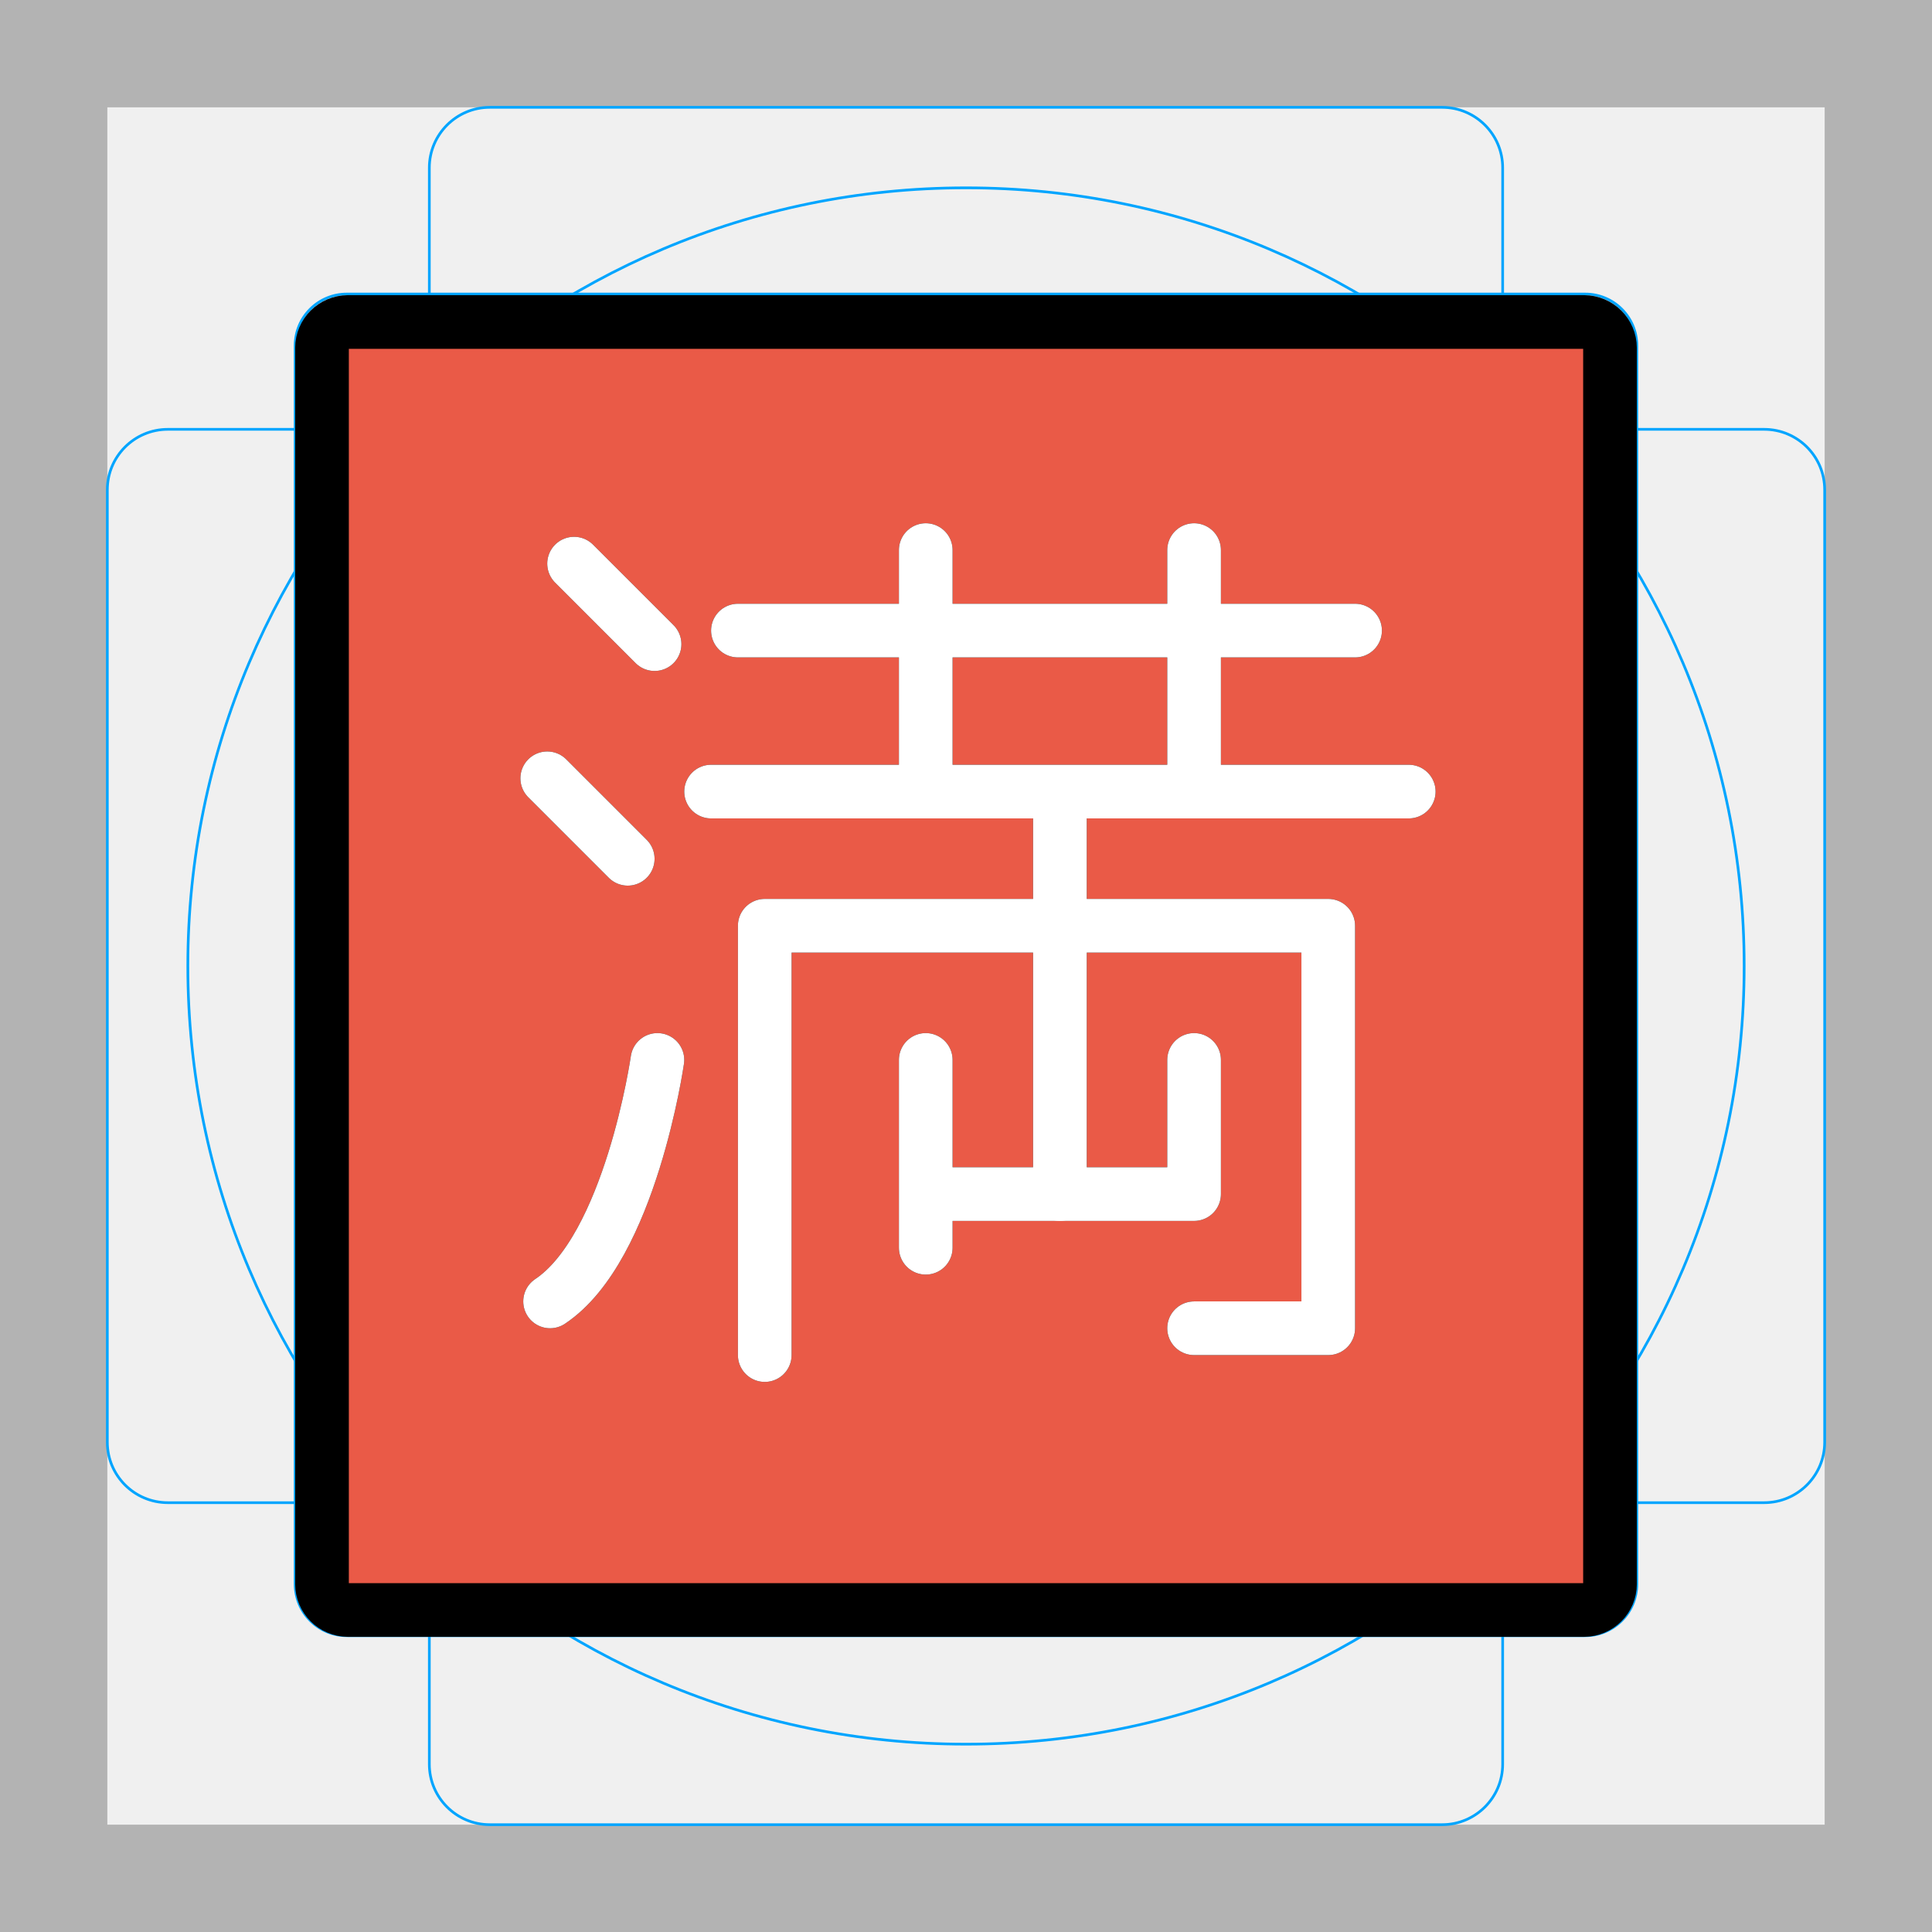
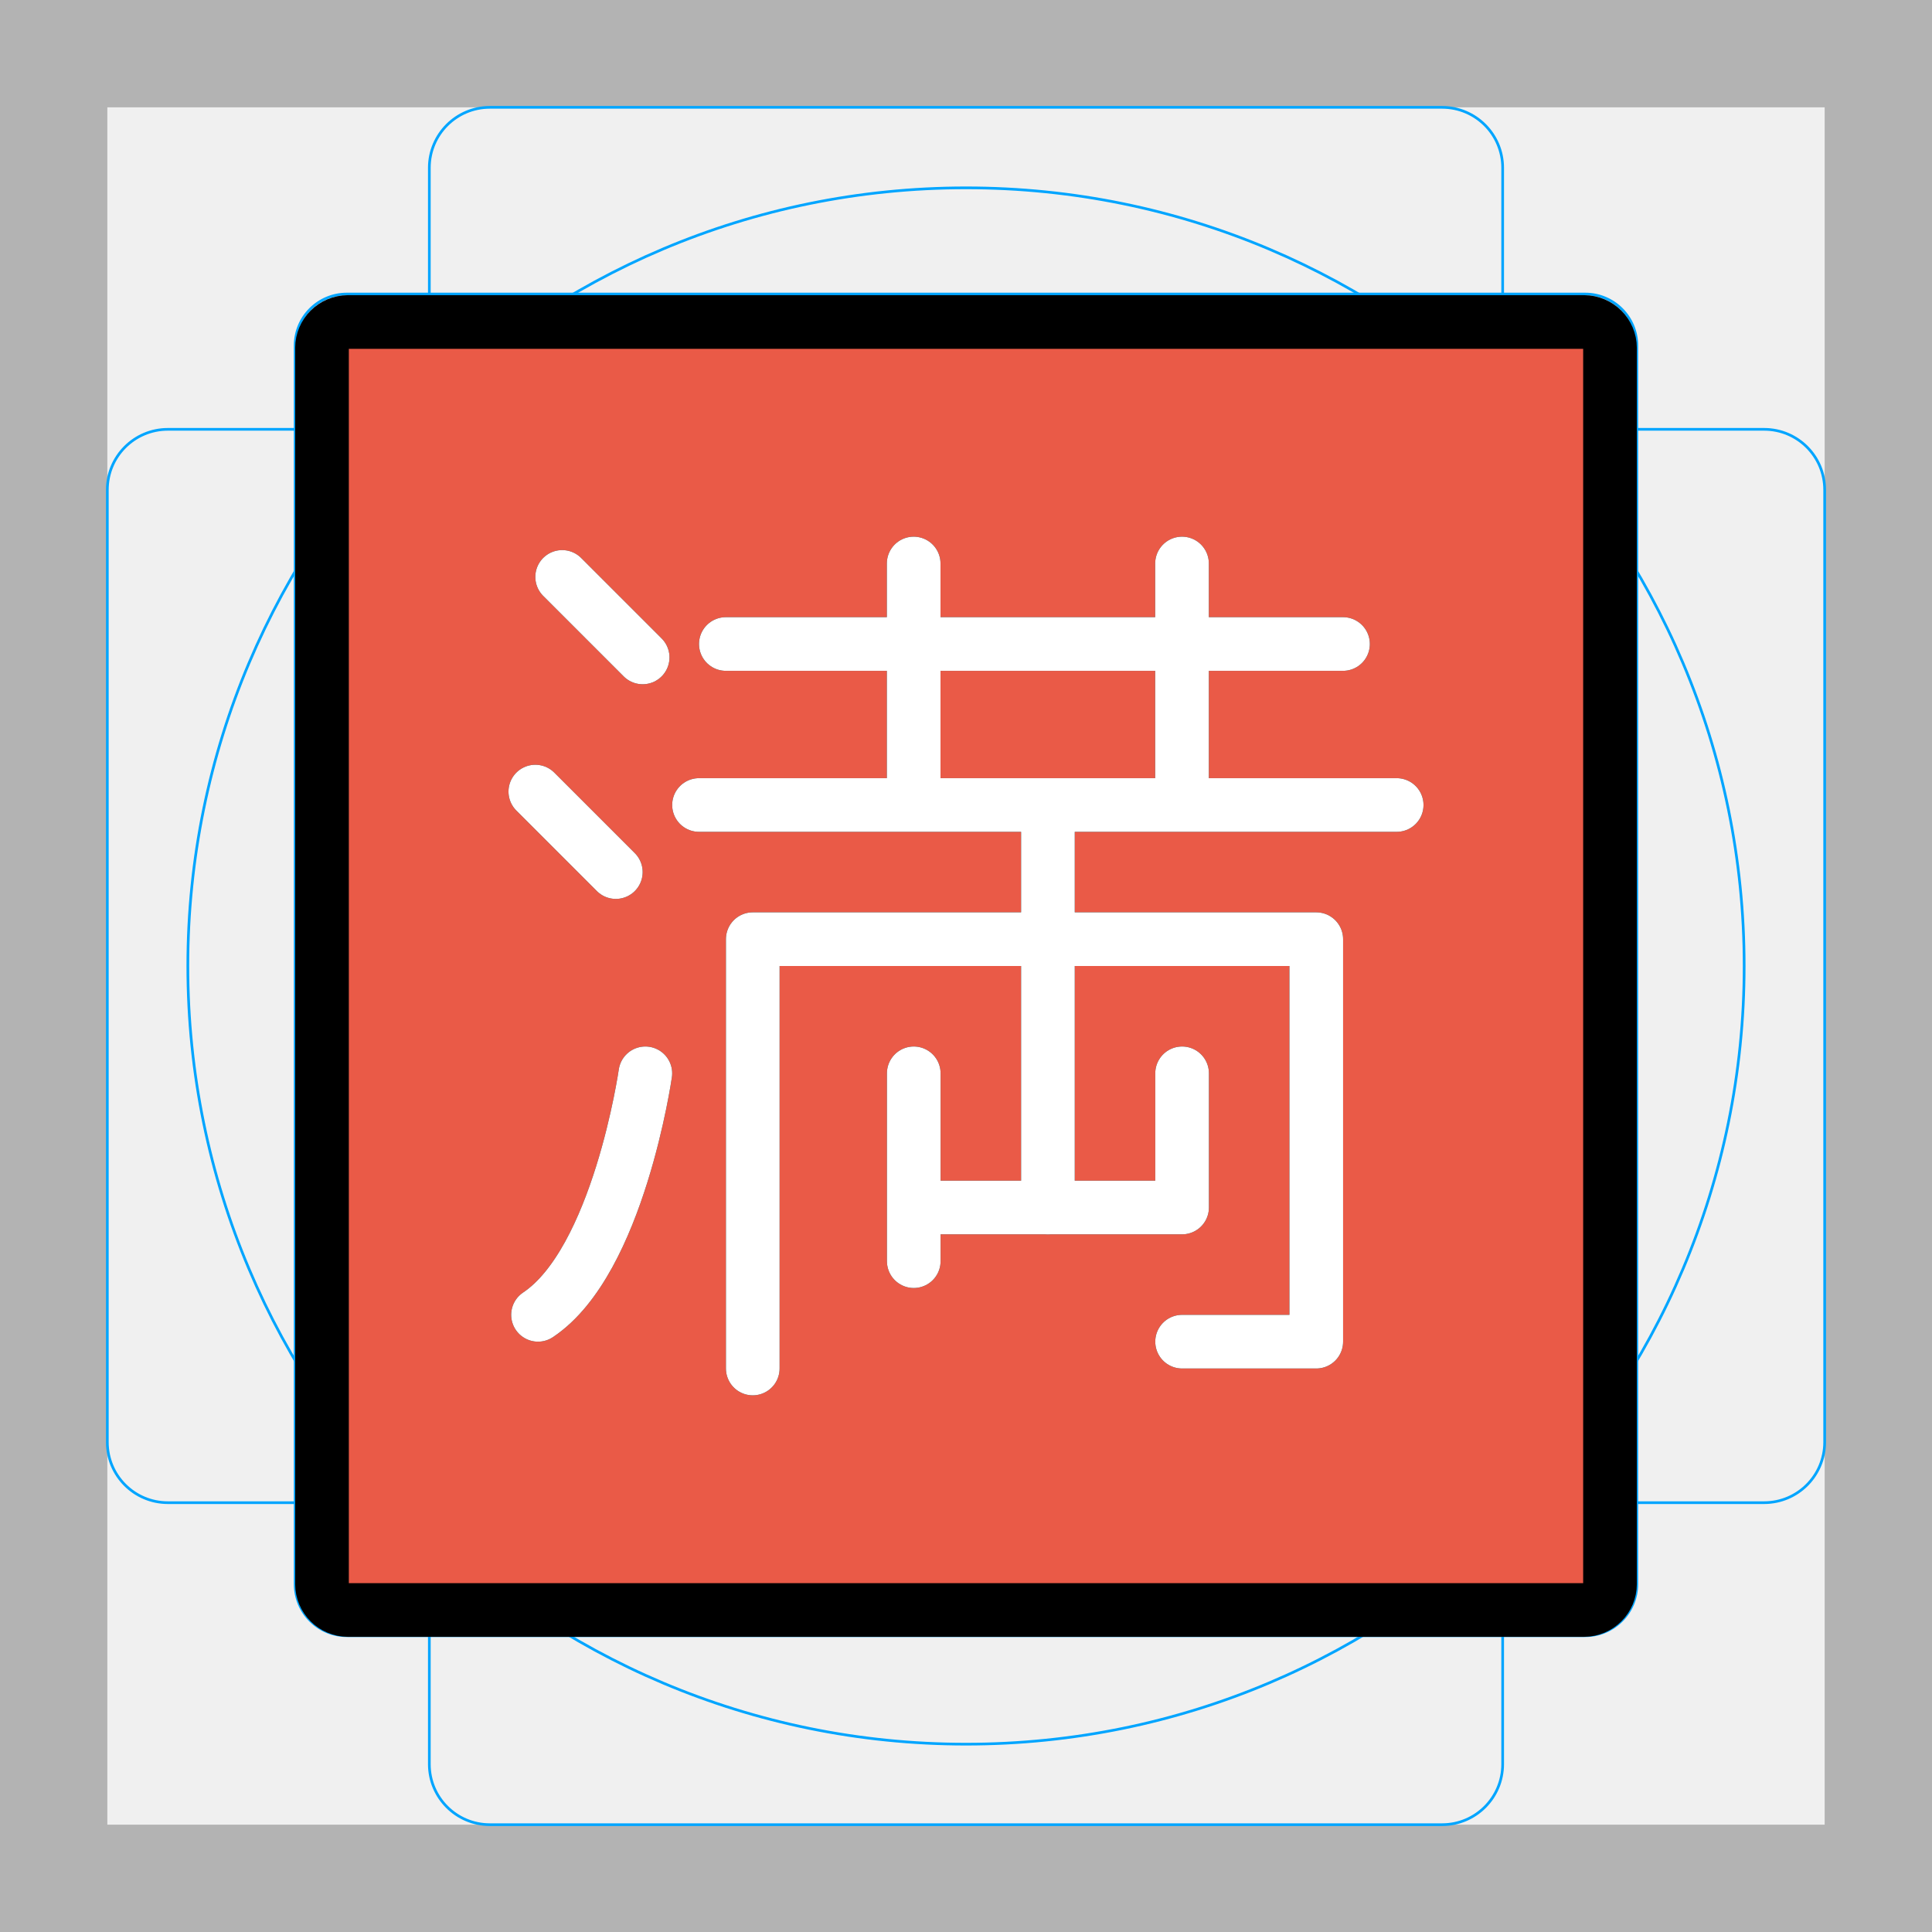
<svg xmlns="http://www.w3.org/2000/svg" id="emoji" viewBox="0 0 72 72">
  <g id="grid">
    <path fill="#b3b3b3" d="M68,4V68H4V4H68m4-4H0V72H72V0Z" />
    <path fill="none" stroke="#00a5ff" stroke-miterlimit="10" stroke-width="0.1" d="M12.923,10.958H59.077A1.923,1.923,0,0,1,61,12.881V59.035a1.923,1.923,0,0,1-1.923,1.923H12.923A1.923,1.923,0,0,1,11,59.035V12.881A1.923,1.923,0,0,1,12.923,10.958Z" />
    <rect x="16" y="4" rx="2.254" width="40" height="64" fill="none" stroke="#00a5ff" stroke-miterlimit="10" stroke-width="0.1" />
    <rect x="16" y="4" rx="2.254" width="40" height="64" transform="translate(72) rotate(90)" fill="none" stroke="#00a5ff" stroke-miterlimit="10" stroke-width="0.1" />
    <circle cx="36" cy="36" r="29" fill="none" stroke="#00a5ff" stroke-miterlimit="10" stroke-width="0.1" />
  </g>
  <g id="color">
    <path fill="#ea5a47" d="M59.035,60h-46.07A.968.968,0,0,1,12,59.035v-46.07A.968.968,0,0,1,12.965,12h46.07A.968.968,0,0,1,60,12.965v46.07A.968.968,0,0,1,59.035,60Z" />
  </g>
-   <g id="line">
-     <path fill="none" stroke="#000000" stroke-miterlimit="10" stroke-width="2" d="M59.035,60h-46.07A.968.968,0,0,1,12,59.035v-46.07A.968.968,0,0,1,12.965,12h46.07A.968.968,0,0,1,60,12.965v46.07A.968.968,0,0,1,59.035,60Z" />
-     <line x1="21.394" x2="24.394" y1="21.005" y2="24.005" fill="none" stroke="#000000" stroke-linecap="round" stroke-linejoin="round" stroke-width="2" />
-     <line x1="20.394" x2="23.394" y1="29.005" y2="32.005" fill="none" stroke="#000000" stroke-linecap="round" stroke-linejoin="round" stroke-width="2" />
-     <line x1="27.5" x2="50.5" y1="23.5" y2="23.5" fill="none" stroke="#000000" stroke-linecap="round" stroke-linejoin="round" stroke-width="2" />
-     <line x1="34.5" x2="34.5" y1="20.5" y2="28.5" fill="none" stroke="#000000" stroke-linecap="round" stroke-linejoin="round" stroke-width="2" />
-     <line x1="44.5" x2="44.5" y1="20.5" y2="28.5" fill="none" stroke="#000000" stroke-linecap="round" stroke-linejoin="round" stroke-width="2" />
-     <line x1="26.5" x2="52.5" y1="29.5" y2="29.5" fill="none" stroke="#000000" stroke-linecap="round" stroke-linejoin="round" stroke-width="2" />
-     <polyline fill="none" stroke="#000000" stroke-linecap="round" stroke-linejoin="round" stroke-width="2" points="39.5 30.5 39.5 44.5 44.5 44.5 44.5 39.5" />
-     <polyline fill="none" stroke="#000000" stroke-linecap="round" stroke-linejoin="round" stroke-width="2" points="34.5 39.5 34.5 44.5 34.5 46.5" />
-     <line x1="39.5" x2="35.5" y1="44.5" y2="44.5" fill="none" stroke="#000000" stroke-linecap="round" stroke-linejoin="round" stroke-width="2" />
-     <path fill="none" stroke="#000000" stroke-linecap="round" stroke-linejoin="round" stroke-width="2" d="M24.5,39.5s-1,7-4,9" />
-     <polyline fill="none" stroke="#000000" stroke-linecap="round" stroke-linejoin="round" stroke-width="2" points="28.5 50.5 28.5 34.5 49.5 34.5 49.5 49.5 44.5 49.5" />
+   <g id="line" fill="none" stroke="#000" stroke-width="2">
+     <path stroke-miterlimit="10" d="M59.035,60h-46.07A.968.968,0,0,1,12,59.035v-46.07A.968.968,0,0,1,12.965,12h46.07A.968.968,0,0,1,60,12.965v46.07A.968.968,0,0,1,59.035,60Z" />
+     <line x1="20.95" x2="23.95" y1="21.5" y2="24.5" stroke-linecap="round" stroke-linejoin="round" />
+     <line x1="19.95" x2="22.95" y1="29.5" y2="32.5" stroke-linecap="round" stroke-linejoin="round" />
+     <line x1="27.05" x2="50.05" y1="24" y2="24" stroke-linecap="round" stroke-linejoin="round" />
+     <line x1="34.05" x2="34.05" y1="21" y2="29" stroke-linecap="round" stroke-linejoin="round" />
+     <line x1="44.05" x2="44.05" y1="21" y2="29" stroke-linecap="round" stroke-linejoin="round" />
+     <line x1="26.05" x2="52.05" y1="30" y2="30" stroke-linecap="round" stroke-linejoin="round" />
+     <polyline transform="translate(-.4469 .5)" stroke-linecap="round" stroke-linejoin="round" points="39.5 30.5 39.5 44.5 44.5 44.5 44.5 39.5" />
+     <polyline transform="translate(-.4469 .5)" stroke-linecap="round" stroke-linejoin="round" points="34.5 39.5 34.5 44.5 34.5 46.5" />
+     <line x1="39.05" x2="35.05" y1="45" y2="45" stroke-linecap="round" stroke-linejoin="round" />
+     <path stroke-linecap="round" stroke-linejoin="round" d="m24.05 40s-1 7-4 9" />
+     <polyline transform="translate(-.4469 .5)" stroke-linecap="round" stroke-linejoin="round" points="28.5 50.5 28.5 34.5 49.5 34.5 49.5 49.5 44.5 49.5" />
  </g>
-   <g id="color-foreground">
-     <line x1="21.394" x2="24.394" y1="21.005" y2="24.005" fill="none" stroke="#ffffff" stroke-linecap="round" stroke-linejoin="round" stroke-width="2" />
-     <line x1="20.394" x2="23.394" y1="29.005" y2="32.005" fill="none" stroke="#ffffff" stroke-linecap="round" stroke-linejoin="round" stroke-width="2" />
-     <line x1="27.5" x2="50.5" y1="23.5" y2="23.5" fill="none" stroke="#ffffff" stroke-linecap="round" stroke-linejoin="round" stroke-width="2" />
-     <line x1="34.5" x2="34.5" y1="20.5" y2="28.5" fill="none" stroke="#ffffff" stroke-linecap="round" stroke-linejoin="round" stroke-width="2" />
-     <line x1="44.5" x2="44.5" y1="20.5" y2="28.5" fill="none" stroke="#ffffff" stroke-linecap="round" stroke-linejoin="round" stroke-width="2" />
-     <line x1="26.5" x2="52.5" y1="29.5" y2="29.5" fill="none" stroke="#ffffff" stroke-linecap="round" stroke-linejoin="round" stroke-width="2" />
-     <polyline fill="none" stroke="#ffffff" stroke-linecap="round" stroke-linejoin="round" stroke-width="2" points="39.5 30.5 39.5 44.5 44.5 44.5 44.5 39.5" />
-     <polyline fill="none" stroke="#ffffff" stroke-linecap="round" stroke-linejoin="round" stroke-width="2" points="34.5 39.5 34.5 44.5 34.5 46.5" />
-     <line x1="39.5" x2="35.5" y1="44.5" y2="44.5" fill="none" stroke="#ffffff" stroke-linecap="round" stroke-linejoin="round" stroke-width="2" />
-     <path fill="none" stroke="#ffffff" stroke-linecap="round" stroke-linejoin="round" stroke-width="2" d="M24.5,39.5s-1,7-4,9" />
-     <polyline fill="none" stroke="#ffffff" stroke-linecap="round" stroke-linejoin="round" stroke-width="2" points="28.5 50.5 28.5 34.5 49.5 34.5 49.5 49.5 44.5 49.5" />
+   <g id="color-foreground" fill="none" stroke="#fff" stroke-linecap="round" stroke-linejoin="round" stroke-width="2">
+     <line x1="20.95" x2="23.95" y1="21.5" y2="24.5" />
+     <line x1="19.95" x2="22.95" y1="29.5" y2="32.5" />
+     <line x1="27.05" x2="50.05" y1="24" y2="24" />
+     <line x1="34.05" x2="34.05" y1="21" y2="29" />
+     <line x1="44.05" x2="44.05" y1="21" y2="29" />
+     <line x1="26.05" x2="52.05" y1="30" y2="30" />
+     <polyline transform="translate(-.4469 .5)" points="39.5 30.5 39.5 44.5 44.5 44.5 44.5 39.5" />
+     <polyline transform="translate(-.4469 .5)" points="34.5 39.5 34.5 44.5 34.5 46.5" />
+     <line x1="39.05" x2="35.05" y1="45" y2="45" />
+     <path d="m24.05 40s-1 7-4 9" />
+     <polyline transform="translate(-.4469 .5)" points="28.5 50.5 28.5 34.5 49.5 34.5 49.5 49.5 44.5 49.5" />
  </g>
</svg>
